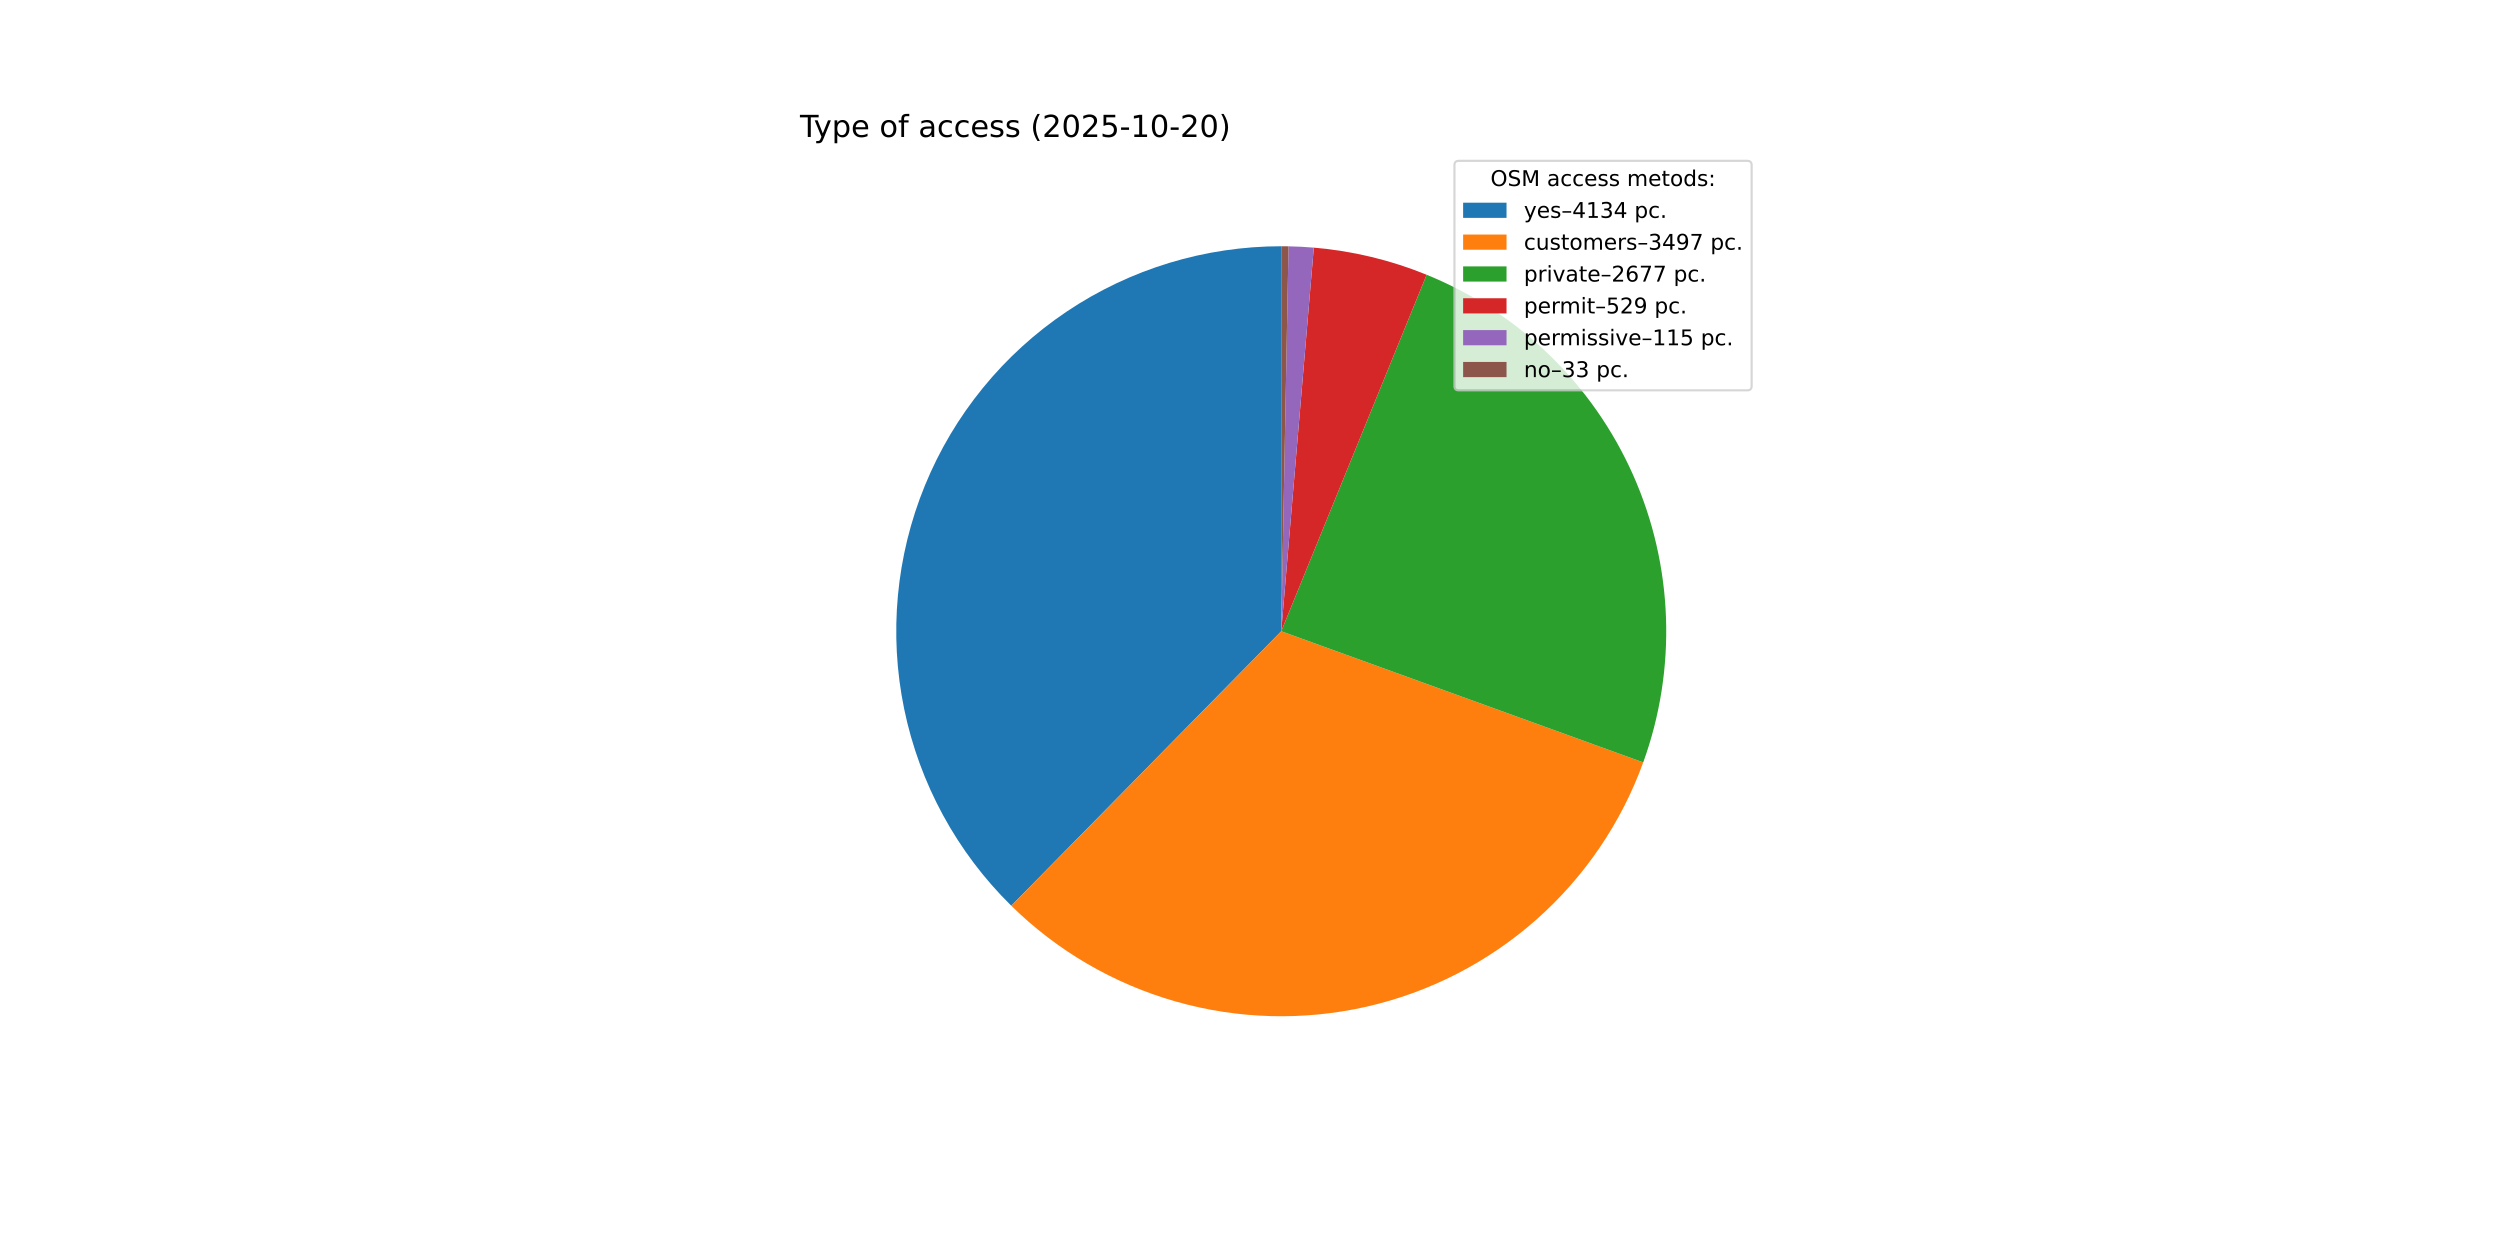
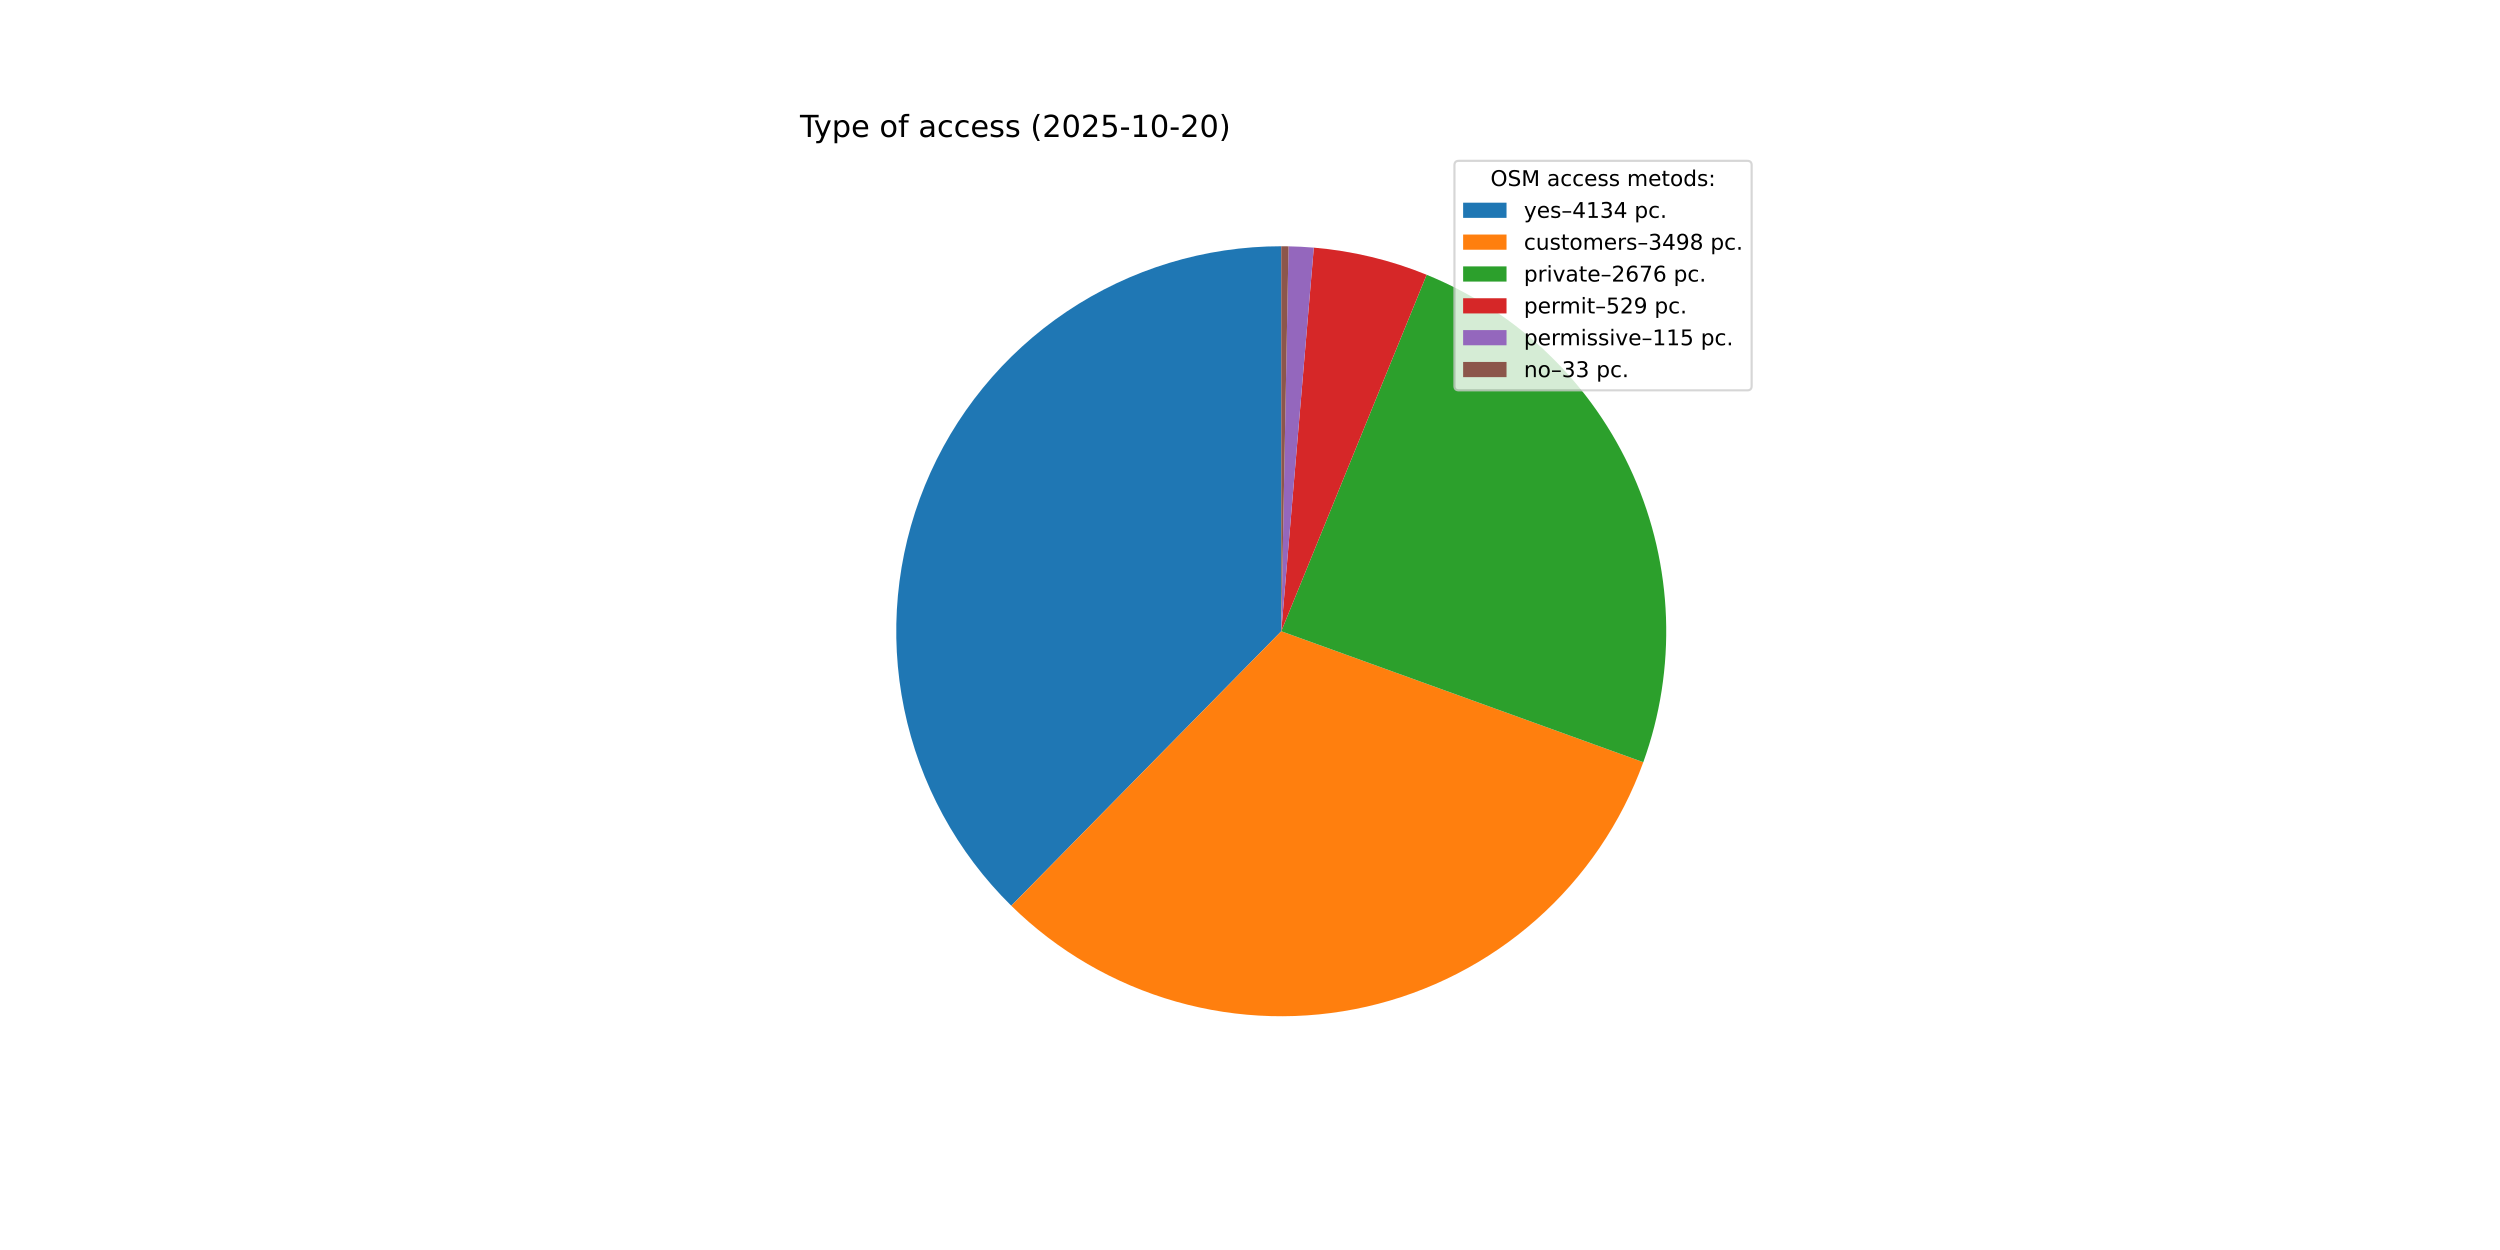
<svg xmlns="http://www.w3.org/2000/svg" xmlns:xlink="http://www.w3.org/1999/xlink" width="1152pt" height="576pt" viewBox="0 0 1152 576" version="1.1">
  <defs>
    <style type="text/css">*{stroke-linejoin: round; stroke-linecap: butt}</style>
  </defs>
  <g id="figure_1">
    <g id="patch_1">
      <path d="M 0 576  L 1152 576  L 1152 0  L 0 0  z " style="fill: #ffffff" />
    </g>
    <g id="axes_1">
      <g id="patch_2">
        <path d="M 590.4 113.472  C 555.19 113.472 520.764 123.954 491.529 143.577  C 462.294 163.2 439.552 191.089 426.214 223.675  C 412.876 256.261 409.536 292.092 416.621 326.582  C 423.707 361.071 440.903 392.683 466.007 417.371  L 590.4 290.88  z " style="fill: #1f77b4" />
      </g>
      <g id="patch_3">
-         <path d="M 466.007 417.371  C 487.201 438.213 513.296 453.398 541.887 461.526  C 570.479 469.654 600.659 470.468 629.647 463.892  C 658.635 457.317 685.511 443.56 707.796 423.89  C 730.082 404.221 747.071 379.262 757.197 351.316  L 590.4 290.88  z " style="fill: #ff7f0e" />
+         <path d="M 466.007 417.371  C 487.207 438.219 513.311 453.407 541.912 461.533  C 570.512 469.66 600.702 470.467 629.697 463.881  C 658.691 457.295 685.57 443.525 707.853 423.84  C 730.137 404.155 747.118 379.181 757.231 351.221  L 590.4 290.88  z " style="fill: #ff7f0e" />
      </g>
      <g id="patch_4">
-         <path d="M 757.197 351.316  C 772.805 308.237 771.134 260.743 752.536 218.869  C 733.937 176.994 699.821 143.91 657.394 126.608  L 590.4 290.88  z " style="fill: #2ca02c" />
+         <path d="M 757.231 351.221  C 772.809 308.149 771.118 260.676 752.515 218.822  C 733.912 176.969 699.804 143.903 657.394 126.608  L 590.4 290.88  z " style="fill: #2ca02c" />
      </g>
      <g id="patch_5">
        <path d="M 657.394 126.608  C 649.106 123.227 640.574 120.479 631.871 118.387  C 623.168 116.295 614.319 114.864 605.4 114.107  L 590.4 290.88  z " style="fill: #d62728" />
      </g>
      <g id="patch_6">
        <path d="M 605.4 114.107  C 603.462 113.943 601.522 113.81 599.579 113.71  C 597.637 113.609 595.693 113.54 593.748 113.504  L 590.4 290.88  z " style="fill: #9467bd" />
      </g>
      <g id="patch_7">
        <path d="M 593.748 113.504  C 593.19 113.493 592.632 113.485 592.074 113.48  C 591.516 113.475 590.958 113.472 590.4 113.472  L 590.4 290.88  z " style="fill: #8c564b" />
      </g>
      <g id="matplotlib.axis_1" />
      <g id="matplotlib.axis_2" />
      <g id="text_1">
        <g transform="translate(368.64 63.12) scale(0.14 -0.14)">
          <defs>
            <path id="DejaVuSans-54" d="M -19 4666  L 3928 4666  L 3928 4134  L 2272 4134  L 2272 0  L 1638 0  L 1638 4134  L -19 4134  L -19 4666  z " transform="scale(0.015625)" />
            <path id="DejaVuSans-79" d="M 2059 -325  Q 1816 -950 1584 -1140  Q 1353 -1331 966 -1331  L 506 -1331  L 506 -850  L 844 -850  Q 1081 -850 1212 -737  Q 1344 -625 1503 -206  L 1606 56  L 191 3500  L 800 3500  L 1894 763  L 2988 3500  L 3597 3500  L 2059 -325  z " transform="scale(0.015625)" />
            <path id="DejaVuSans-70" d="M 1159 525  L 1159 -1331  L 581 -1331  L 581 3500  L 1159 3500  L 1159 2969  Q 1341 3281 1617 3432  Q 1894 3584 2278 3584  Q 2916 3584 3314 3078  Q 3713 2572 3713 1747  Q 3713 922 3314 415  Q 2916 -91 2278 -91  Q 1894 -91 1617 61  Q 1341 213 1159 525  z M 3116 1747  Q 3116 2381 2855 2742  Q 2594 3103 2138 3103  Q 1681 3103 1420 2742  Q 1159 2381 1159 1747  Q 1159 1113 1420 752  Q 1681 391 2138 391  Q 2594 391 2855 752  Q 3116 1113 3116 1747  z " transform="scale(0.015625)" />
            <path id="DejaVuSans-65" d="M 3597 1894  L 3597 1613  L 953 1613  Q 991 1019 1311 708  Q 1631 397 2203 397  Q 2534 397 2845 478  Q 3156 559 3463 722  L 3463 178  Q 3153 47 2828 -22  Q 2503 -91 2169 -91  Q 1331 -91 842 396  Q 353 884 353 1716  Q 353 2575 817 3079  Q 1281 3584 2069 3584  Q 2775 3584 3186 3129  Q 3597 2675 3597 1894  z M 3022 2063  Q 3016 2534 2758 2815  Q 2500 3097 2075 3097  Q 1594 3097 1305 2825  Q 1016 2553 972 2059  L 3022 2063  z " transform="scale(0.015625)" />
            <path id="DejaVuSans-20" transform="scale(0.015625)" />
            <path id="DejaVuSans-6f" d="M 1959 3097  Q 1497 3097 1228 2736  Q 959 2375 959 1747  Q 959 1119 1226 758  Q 1494 397 1959 397  Q 2419 397 2687 759  Q 2956 1122 2956 1747  Q 2956 2369 2687 2733  Q 2419 3097 1959 3097  z M 1959 3584  Q 2709 3584 3137 3096  Q 3566 2609 3566 1747  Q 3566 888 3137 398  Q 2709 -91 1959 -91  Q 1206 -91 779 398  Q 353 888 353 1747  Q 353 2609 779 3096  Q 1206 3584 1959 3584  z " transform="scale(0.015625)" />
            <path id="DejaVuSans-66" d="M 2375 4863  L 2375 4384  L 1825 4384  Q 1516 4384 1395 4259  Q 1275 4134 1275 3809  L 1275 3500  L 2222 3500  L 2222 3053  L 1275 3053  L 1275 0  L 697 0  L 697 3053  L 147 3053  L 147 3500  L 697 3500  L 697 3744  Q 697 4328 969 4595  Q 1241 4863 1831 4863  L 2375 4863  z " transform="scale(0.015625)" />
            <path id="DejaVuSans-61" d="M 2194 1759  Q 1497 1759 1228 1600  Q 959 1441 959 1056  Q 959 750 1161 570  Q 1363 391 1709 391  Q 2188 391 2477 730  Q 2766 1069 2766 1631  L 2766 1759  L 2194 1759  z M 3341 1997  L 3341 0  L 2766 0  L 2766 531  Q 2569 213 2275 61  Q 1981 -91 1556 -91  Q 1019 -91 701 211  Q 384 513 384 1019  Q 384 1609 779 1909  Q 1175 2209 1959 2209  L 2766 2209  L 2766 2266  Q 2766 2663 2505 2880  Q 2244 3097 1772 3097  Q 1472 3097 1187 3025  Q 903 2953 641 2809  L 641 3341  Q 956 3463 1253 3523  Q 1550 3584 1831 3584  Q 2591 3584 2966 3190  Q 3341 2797 3341 1997  z " transform="scale(0.015625)" />
            <path id="DejaVuSans-63" d="M 3122 3366  L 3122 2828  Q 2878 2963 2633 3030  Q 2388 3097 2138 3097  Q 1578 3097 1268 2742  Q 959 2388 959 1747  Q 959 1106 1268 751  Q 1578 397 2138 397  Q 2388 397 2633 464  Q 2878 531 3122 666  L 3122 134  Q 2881 22 2623 -34  Q 2366 -91 2075 -91  Q 1284 -91 818 406  Q 353 903 353 1747  Q 353 2603 823 3093  Q 1294 3584 2113 3584  Q 2378 3584 2631 3529  Q 2884 3475 3122 3366  z " transform="scale(0.015625)" />
            <path id="DejaVuSans-73" d="M 2834 3397  L 2834 2853  Q 2591 2978 2328 3040  Q 2066 3103 1784 3103  Q 1356 3103 1142 2972  Q 928 2841 928 2578  Q 928 2378 1081 2264  Q 1234 2150 1697 2047  L 1894 2003  Q 2506 1872 2764 1633  Q 3022 1394 3022 966  Q 3022 478 2636 193  Q 2250 -91 1575 -91  Q 1294 -91 989 -36  Q 684 19 347 128  L 347 722  Q 666 556 975 473  Q 1284 391 1588 391  Q 1994 391 2212 530  Q 2431 669 2431 922  Q 2431 1156 2273 1281  Q 2116 1406 1581 1522  L 1381 1569  Q 847 1681 609 1914  Q 372 2147 372 2553  Q 372 3047 722 3315  Q 1072 3584 1716 3584  Q 2034 3584 2315 3537  Q 2597 3491 2834 3397  z " transform="scale(0.015625)" />
            <path id="DejaVuSans-28" d="M 1984 4856  Q 1566 4138 1362 3434  Q 1159 2731 1159 2009  Q 1159 1288 1364 580  Q 1569 -128 1984 -844  L 1484 -844  Q 1016 -109 783 600  Q 550 1309 550 2009  Q 550 2706 781 3412  Q 1013 4119 1484 4856  L 1984 4856  z " transform="scale(0.015625)" />
            <path id="DejaVuSans-32" d="M 1228 531  L 3431 531  L 3431 0  L 469 0  L 469 531  Q 828 903 1448 1529  Q 2069 2156 2228 2338  Q 2531 2678 2651 2914  Q 2772 3150 2772 3378  Q 2772 3750 2511 3984  Q 2250 4219 1831 4219  Q 1534 4219 1204 4116  Q 875 4013 500 3803  L 500 4441  Q 881 4594 1212 4672  Q 1544 4750 1819 4750  Q 2544 4750 2975 4387  Q 3406 4025 3406 3419  Q 3406 3131 3298 2873  Q 3191 2616 2906 2266  Q 2828 2175 2409 1742  Q 1991 1309 1228 531  z " transform="scale(0.015625)" />
            <path id="DejaVuSans-30" d="M 2034 4250  Q 1547 4250 1301 3770  Q 1056 3291 1056 2328  Q 1056 1369 1301 889  Q 1547 409 2034 409  Q 2525 409 2770 889  Q 3016 1369 3016 2328  Q 3016 3291 2770 3770  Q 2525 4250 2034 4250  z M 2034 4750  Q 2819 4750 3233 4129  Q 3647 3509 3647 2328  Q 3647 1150 3233 529  Q 2819 -91 2034 -91  Q 1250 -91 836 529  Q 422 1150 422 2328  Q 422 3509 836 4129  Q 1250 4750 2034 4750  z " transform="scale(0.015625)" />
            <path id="DejaVuSans-35" d="M 691 4666  L 3169 4666  L 3169 4134  L 1269 4134  L 1269 2991  Q 1406 3038 1543 3061  Q 1681 3084 1819 3084  Q 2600 3084 3056 2656  Q 3513 2228 3513 1497  Q 3513 744 3044 326  Q 2575 -91 1722 -91  Q 1428 -91 1123 -41  Q 819 9 494 109  L 494 744  Q 775 591 1075 516  Q 1375 441 1709 441  Q 2250 441 2565 725  Q 2881 1009 2881 1497  Q 2881 1984 2565 2268  Q 2250 2553 1709 2553  Q 1456 2553 1204 2497  Q 953 2441 691 2322  L 691 4666  z " transform="scale(0.015625)" />
            <path id="DejaVuSans-2d" d="M 313 2009  L 1997 2009  L 1997 1497  L 313 1497  L 313 2009  z " transform="scale(0.015625)" />
            <path id="DejaVuSans-31" d="M 794 531  L 1825 531  L 1825 4091  L 703 3866  L 703 4441  L 1819 4666  L 2450 4666  L 2450 531  L 3481 531  L 3481 0  L 794 0  L 794 531  z " transform="scale(0.015625)" />
            <path id="DejaVuSans-29" d="M 513 4856  L 1013 4856  Q 1481 4119 1714 3412  Q 1947 2706 1947 2009  Q 1947 1309 1714 600  Q 1481 -109 1013 -844  L 513 -844  Q 928 -128 1133 580  Q 1338 1288 1338 2009  Q 1338 2731 1133 3434  Q 928 4138 513 4856  z " transform="scale(0.015625)" />
          </defs>
          <use xlink:href="#DejaVuSans-54" />
          <use xlink:href="#DejaVuSans-79" x="45.459" />
          <use xlink:href="#DejaVuSans-70" x="104.639" />
          <use xlink:href="#DejaVuSans-65" x="168.115" />
          <use xlink:href="#DejaVuSans-20" x="229.639" />
          <use xlink:href="#DejaVuSans-6f" x="261.426" />
          <use xlink:href="#DejaVuSans-66" x="322.607" />
          <use xlink:href="#DejaVuSans-20" x="357.812" />
          <use xlink:href="#DejaVuSans-61" x="389.6" />
          <use xlink:href="#DejaVuSans-63" x="450.879" />
          <use xlink:href="#DejaVuSans-63" x="505.859" />
          <use xlink:href="#DejaVuSans-65" x="560.84" />
          <use xlink:href="#DejaVuSans-73" x="622.363" />
          <use xlink:href="#DejaVuSans-73" x="674.463" />
          <use xlink:href="#DejaVuSans-20" x="726.562" />
          <use xlink:href="#DejaVuSans-28" x="758.35" />
          <use xlink:href="#DejaVuSans-32" x="797.363" />
          <use xlink:href="#DejaVuSans-30" x="860.986" />
          <use xlink:href="#DejaVuSans-32" x="924.609" />
          <use xlink:href="#DejaVuSans-35" x="988.232" />
          <use xlink:href="#DejaVuSans-2d" x="1051.855" />
          <use xlink:href="#DejaVuSans-31" x="1087.939" />
          <use xlink:href="#DejaVuSans-30" x="1151.562" />
          <use xlink:href="#DejaVuSans-2d" x="1215.186" />
          <use xlink:href="#DejaVuSans-32" x="1251.27" />
          <use xlink:href="#DejaVuSans-30" x="1314.893" />
          <use xlink:href="#DejaVuSans-29" x="1378.516" />
        </g>
      </g>
      <g id="legend_1">
        <g id="patch_8">
          <path d="M 672.208 179.867  L 805.16 179.867  Q 807.16 179.867 807.16 177.867  L 807.16 76.12  Q 807.16 74.12 805.16 74.12  L 672.208 74.12  Q 670.208 74.12 670.208 76.12  L 670.208 177.867  Q 670.208 179.867 672.208 179.867  z " style="fill: #ffffff; opacity: 0.8; stroke: #cccccc; stroke-linejoin: miter" />
        </g>
        <g id="text_2">
          <g transform="translate(686.8038 85.71844) scale(0.1 -0.1)">
            <defs>
              <path id="DejaVuSans-4f" d="M 2522 4238  Q 1834 4238 1429 3725  Q 1025 3213 1025 2328  Q 1025 1447 1429 934  Q 1834 422 2522 422  Q 3209 422 3611 934  Q 4013 1447 4013 2328  Q 4013 3213 3611 3725  Q 3209 4238 2522 4238  z M 2522 4750  Q 3503 4750 4090 4092  Q 4678 3434 4678 2328  Q 4678 1225 4090 567  Q 3503 -91 2522 -91  Q 1538 -91 948 565  Q 359 1222 359 2328  Q 359 3434 948 4092  Q 1538 4750 2522 4750  z " transform="scale(0.015625)" />
              <path id="DejaVuSans-53" d="M 3425 4513  L 3425 3897  Q 3066 4069 2747 4153  Q 2428 4238 2131 4238  Q 1616 4238 1336 4038  Q 1056 3838 1056 3469  Q 1056 3159 1242 3001  Q 1428 2844 1947 2747  L 2328 2669  Q 3034 2534 3370 2195  Q 3706 1856 3706 1288  Q 3706 609 3251 259  Q 2797 -91 1919 -91  Q 1588 -91 1214 -16  Q 841 59 441 206  L 441 856  Q 825 641 1194 531  Q 1563 422 1919 422  Q 2459 422 2753 634  Q 3047 847 3047 1241  Q 3047 1584 2836 1778  Q 2625 1972 2144 2069  L 1759 2144  Q 1053 2284 737 2584  Q 422 2884 422 3419  Q 422 4038 858 4394  Q 1294 4750 2059 4750  Q 2388 4750 2728 4690  Q 3069 4631 3425 4513  z " transform="scale(0.015625)" />
              <path id="DejaVuSans-4d" d="M 628 4666  L 1569 4666  L 2759 1491  L 3956 4666  L 4897 4666  L 4897 0  L 4281 0  L 4281 4097  L 3078 897  L 2444 897  L 1241 4097  L 1241 0  L 628 0  L 628 4666  z " transform="scale(0.015625)" />
              <path id="DejaVuSans-6d" d="M 3328 2828  Q 3544 3216 3844 3400  Q 4144 3584 4550 3584  Q 5097 3584 5394 3201  Q 5691 2819 5691 2113  L 5691 0  L 5113 0  L 5113 2094  Q 5113 2597 4934 2840  Q 4756 3084 4391 3084  Q 3944 3084 3684 2787  Q 3425 2491 3425 1978  L 3425 0  L 2847 0  L 2847 2094  Q 2847 2600 2669 2842  Q 2491 3084 2119 3084  Q 1678 3084 1418 2786  Q 1159 2488 1159 1978  L 1159 0  L 581 0  L 581 3500  L 1159 3500  L 1159 2956  Q 1356 3278 1631 3431  Q 1906 3584 2284 3584  Q 2666 3584 2933 3390  Q 3200 3197 3328 2828  z " transform="scale(0.015625)" />
              <path id="DejaVuSans-74" d="M 1172 4494  L 1172 3500  L 2356 3500  L 2356 3053  L 1172 3053  L 1172 1153  Q 1172 725 1289 603  Q 1406 481 1766 481  L 2356 481  L 2356 0  L 1766 0  Q 1100 0 847 248  Q 594 497 594 1153  L 594 3053  L 172 3053  L 172 3500  L 594 3500  L 594 4494  L 1172 4494  z " transform="scale(0.015625)" />
              <path id="DejaVuSans-64" d="M 2906 2969  L 2906 4863  L 3481 4863  L 3481 0  L 2906 0  L 2906 525  Q 2725 213 2448 61  Q 2172 -91 1784 -91  Q 1150 -91 751 415  Q 353 922 353 1747  Q 353 2572 751 3078  Q 1150 3584 1784 3584  Q 2172 3584 2448 3432  Q 2725 3281 2906 2969  z M 947 1747  Q 947 1113 1208 752  Q 1469 391 1925 391  Q 2381 391 2643 752  Q 2906 1113 2906 1747  Q 2906 2381 2643 2742  Q 2381 3103 1925 3103  Q 1469 3103 1208 2742  Q 947 2381 947 1747  z " transform="scale(0.015625)" />
              <path id="DejaVuSans-3a" d="M 750 794  L 1409 794  L 1409 0  L 750 0  L 750 794  z M 750 3309  L 1409 3309  L 1409 2516  L 750 2516  L 750 3309  z " transform="scale(0.015625)" />
            </defs>
            <use xlink:href="#DejaVuSans-4f" />
            <use xlink:href="#DejaVuSans-53" x="78.711" />
            <use xlink:href="#DejaVuSans-4d" x="142.188" />
            <use xlink:href="#DejaVuSans-20" x="228.467" />
            <use xlink:href="#DejaVuSans-61" x="260.254" />
            <use xlink:href="#DejaVuSans-63" x="321.533" />
            <use xlink:href="#DejaVuSans-63" x="376.514" />
            <use xlink:href="#DejaVuSans-65" x="431.494" />
            <use xlink:href="#DejaVuSans-73" x="493.018" />
            <use xlink:href="#DejaVuSans-73" x="545.117" />
            <use xlink:href="#DejaVuSans-20" x="597.217" />
            <use xlink:href="#DejaVuSans-6d" x="629.004" />
            <use xlink:href="#DejaVuSans-65" x="726.416" />
            <use xlink:href="#DejaVuSans-74" x="787.939" />
            <use xlink:href="#DejaVuSans-6f" x="827.148" />
            <use xlink:href="#DejaVuSans-64" x="888.33" />
            <use xlink:href="#DejaVuSans-73" x="951.807" />
            <use xlink:href="#DejaVuSans-3a" x="1003.906" />
          </g>
        </g>
        <g id="patch_9">
          <path d="M 674.208 100.397  L 694.208 100.397  L 694.208 93.397  L 674.208 93.397  z " style="fill: #1f77b4" />
        </g>
        <g id="text_3">
          <g transform="translate(702.2084 100.3966) scale(0.1 -0.1)">
            <defs>
              <path id="DejaVuSans-2013" d="M 313 1978  L 2888 1978  L 2888 1528  L 313 1528  L 313 1978  z " transform="scale(0.015625)" />
              <path id="DejaVuSans-34" d="M 2419 4116  L 825 1625  L 2419 1625  L 2419 4116  z M 2253 4666  L 3047 4666  L 3047 1625  L 3713 1625  L 3713 1100  L 3047 1100  L 3047 0  L 2419 0  L 2419 1100  L 313 1100  L 313 1709  L 2253 4666  z " transform="scale(0.015625)" />
              <path id="DejaVuSans-33" d="M 2597 2516  Q 3050 2419 3304 2112  Q 3559 1806 3559 1356  Q 3559 666 3084 287  Q 2609 -91 1734 -91  Q 1441 -91 1130 -33  Q 819 25 488 141  L 488 750  Q 750 597 1062 519  Q 1375 441 1716 441  Q 2309 441 2620 675  Q 2931 909 2931 1356  Q 2931 1769 2642 2001  Q 2353 2234 1838 2234  L 1294 2234  L 1294 2753  L 1863 2753  Q 2328 2753 2575 2939  Q 2822 3125 2822 3475  Q 2822 3834 2567 4026  Q 2313 4219 1838 4219  Q 1578 4219 1281 4162  Q 984 4106 628 3988  L 628 4550  Q 988 4650 1302 4700  Q 1616 4750 1894 4750  Q 2613 4750 3031 4423  Q 3450 4097 3450 3541  Q 3450 3153 3228 2886  Q 3006 2619 2597 2516  z " transform="scale(0.015625)" />
              <path id="DejaVuSans-2e" d="M 684 794  L 1344 794  L 1344 0  L 684 0  L 684 794  z " transform="scale(0.015625)" />
            </defs>
            <use xlink:href="#DejaVuSans-79" />
            <use xlink:href="#DejaVuSans-65" x="59.18" />
            <use xlink:href="#DejaVuSans-73" x="120.703" />
            <use xlink:href="#DejaVuSans-2013" x="172.803" />
            <use xlink:href="#DejaVuSans-34" x="222.803" />
            <use xlink:href="#DejaVuSans-31" x="286.426" />
            <use xlink:href="#DejaVuSans-33" x="350.049" />
            <use xlink:href="#DejaVuSans-34" x="413.672" />
            <use xlink:href="#DejaVuSans-20" x="477.295" />
            <use xlink:href="#DejaVuSans-70" x="509.082" />
            <use xlink:href="#DejaVuSans-63" x="572.559" />
            <use xlink:href="#DejaVuSans-2e" x="627.539" />
          </g>
        </g>
        <g id="patch_10">
          <path d="M 674.208 115.075  L 694.208 115.075  L 694.208 108.075  L 674.208 108.075  z " style="fill: #ff7f0e" />
        </g>
        <g id="text_4">
          <g transform="translate(702.2084 115.0747) scale(0.1 -0.1)">
            <defs>
              <path id="DejaVuSans-75" d="M 544 1381  L 544 3500  L 1119 3500  L 1119 1403  Q 1119 906 1312 657  Q 1506 409 1894 409  Q 2359 409 2629 706  Q 2900 1003 2900 1516  L 2900 3500  L 3475 3500  L 3475 0  L 2900 0  L 2900 538  Q 2691 219 2414 64  Q 2138 -91 1772 -91  Q 1169 -91 856 284  Q 544 659 544 1381  z M 1991 3584  L 1991 3584  z " transform="scale(0.015625)" />
              <path id="DejaVuSans-72" d="M 2631 2963  Q 2534 3019 2420 3045  Q 2306 3072 2169 3072  Q 1681 3072 1420 2755  Q 1159 2438 1159 1844  L 1159 0  L 581 0  L 581 3500  L 1159 3500  L 1159 2956  Q 1341 3275 1631 3429  Q 1922 3584 2338 3584  Q 2397 3584 2469 3576  Q 2541 3569 2628 3553  L 2631 2963  z " transform="scale(0.015625)" />
              <path id="DejaVuSans-39" d="M 703 97  L 703 672  Q 941 559 1184 500  Q 1428 441 1663 441  Q 2288 441 2617 861  Q 2947 1281 2994 2138  Q 2813 1869 2534 1725  Q 2256 1581 1919 1581  Q 1219 1581 811 2004  Q 403 2428 403 3163  Q 403 3881 828 4315  Q 1253 4750 1959 4750  Q 2769 4750 3195 4129  Q 3622 3509 3622 2328  Q 3622 1225 3098 567  Q 2575 -91 1691 -91  Q 1453 -91 1209 -44  Q 966 3 703 97  z M 1959 2075  Q 2384 2075 2632 2365  Q 2881 2656 2881 3163  Q 2881 3666 2632 3958  Q 2384 4250 1959 4250  Q 1534 4250 1286 3958  Q 1038 3666 1038 3163  Q 1038 2656 1286 2365  Q 1534 2075 1959 2075  z " transform="scale(0.015625)" />
-               <path id="DejaVuSans-37" d="M 525 4666  L 3525 4666  L 3525 4397  L 1831 0  L 1172 0  L 2766 4134  L 525 4134  L 525 4666  z " transform="scale(0.015625)" />
+               <path id="DejaVuSans-38" d="M 2034 2216  Q 1584 2216 1326 1975  Q 1069 1734 1069 1313  Q 1069 891 1326 650  Q 1584 409 2034 409  Q 2484 409 2743 651  Q 3003 894 3003 1313  Q 3003 1734 2745 1975  Q 2488 2216 2034 2216  z M 1403 2484  Q 997 2584 770 2862  Q 544 3141 544 3541  Q 544 4100 942 4425  Q 1341 4750 2034 4750  Q 2731 4750 3128 4425  Q 3525 4100 3525 3541  Q 3525 3141 3298 2862  Q 3072 2584 2669 2484  Q 3125 2378 3379 2068  Q 3634 1759 3634 1313  Q 3634 634 3220 271  Q 2806 -91 2034 -91  Q 1263 -91 848 271  Q 434 634 434 1313  Q 434 1759 690 2068  Q 947 2378 1403 2484  z M 1172 3481  Q 1172 3119 1398 2916  Q 1625 2713 2034 2713  Q 2441 2713 2670 2916  Q 2900 3119 2900 3481  Q 2900 3844 2670 4047  Q 2441 4250 2034 4250  Q 1625 4250 1398 4047  Q 1172 3844 1172 3481  z " transform="scale(0.015625)" />
            </defs>
            <use xlink:href="#DejaVuSans-63" />
            <use xlink:href="#DejaVuSans-75" x="54.98" />
            <use xlink:href="#DejaVuSans-73" x="118.359" />
            <use xlink:href="#DejaVuSans-74" x="170.459" />
            <use xlink:href="#DejaVuSans-6f" x="209.668" />
            <use xlink:href="#DejaVuSans-6d" x="270.85" />
            <use xlink:href="#DejaVuSans-65" x="368.262" />
            <use xlink:href="#DejaVuSans-72" x="429.785" />
            <use xlink:href="#DejaVuSans-73" x="470.898" />
            <use xlink:href="#DejaVuSans-2013" x="522.998" />
            <use xlink:href="#DejaVuSans-33" x="572.998" />
            <use xlink:href="#DejaVuSans-34" x="636.621" />
            <use xlink:href="#DejaVuSans-39" x="700.244" />
-             <use xlink:href="#DejaVuSans-37" x="763.867" />
+             <use xlink:href="#DejaVuSans-38" x="763.867" />
            <use xlink:href="#DejaVuSans-20" x="827.49" />
            <use xlink:href="#DejaVuSans-70" x="859.277" />
            <use xlink:href="#DejaVuSans-63" x="922.754" />
            <use xlink:href="#DejaVuSans-2e" x="977.734" />
          </g>
        </g>
        <g id="patch_11">
          <path d="M 674.208 129.753  L 694.208 129.753  L 694.208 122.753  L 674.208 122.753  z " style="fill: #2ca02c" />
        </g>
        <g id="text_5">
          <g transform="translate(702.2084 129.7528) scale(0.1 -0.1)">
            <defs>
              <path id="DejaVuSans-69" d="M 603 3500  L 1178 3500  L 1178 0  L 603 0  L 603 3500  z M 603 4863  L 1178 4863  L 1178 4134  L 603 4134  L 603 4863  z " transform="scale(0.015625)" />
              <path id="DejaVuSans-76" d="M 191 3500  L 800 3500  L 1894 563  L 2988 3500  L 3597 3500  L 2284 0  L 1503 0  L 191 3500  z " transform="scale(0.015625)" />
              <path id="DejaVuSans-36" d="M 2113 2584  Q 1688 2584 1439 2293  Q 1191 2003 1191 1497  Q 1191 994 1439 701  Q 1688 409 2113 409  Q 2538 409 2786 701  Q 3034 994 3034 1497  Q 3034 2003 2786 2293  Q 2538 2584 2113 2584  z M 3366 4563  L 3366 3988  Q 3128 4100 2886 4159  Q 2644 4219 2406 4219  Q 1781 4219 1451 3797  Q 1122 3375 1075 2522  Q 1259 2794 1537 2939  Q 1816 3084 2150 3084  Q 2853 3084 3261 2657  Q 3669 2231 3669 1497  Q 3669 778 3244 343  Q 2819 -91 2113 -91  Q 1303 -91 875 529  Q 447 1150 447 2328  Q 447 3434 972 4092  Q 1497 4750 2381 4750  Q 2619 4750 2861 4703  Q 3103 4656 3366 4563  z " transform="scale(0.015625)" />
+               <path id="DejaVuSans-37" d="M 525 4666  L 3525 4666  L 3525 4397  L 1831 0  L 1172 0  L 2766 4134  L 525 4134  L 525 4666  z " transform="scale(0.015625)" />
            </defs>
            <use xlink:href="#DejaVuSans-70" />
            <use xlink:href="#DejaVuSans-72" x="63.477" />
            <use xlink:href="#DejaVuSans-69" x="104.59" />
            <use xlink:href="#DejaVuSans-76" x="132.373" />
            <use xlink:href="#DejaVuSans-61" x="191.553" />
            <use xlink:href="#DejaVuSans-74" x="252.832" />
            <use xlink:href="#DejaVuSans-65" x="292.041" />
            <use xlink:href="#DejaVuSans-2013" x="353.564" />
            <use xlink:href="#DejaVuSans-32" x="403.564" />
            <use xlink:href="#DejaVuSans-36" x="467.188" />
            <use xlink:href="#DejaVuSans-37" x="530.811" />
-             <use xlink:href="#DejaVuSans-37" x="594.434" />
+             <use xlink:href="#DejaVuSans-36" x="594.434" />
            <use xlink:href="#DejaVuSans-20" x="658.057" />
            <use xlink:href="#DejaVuSans-70" x="689.844" />
            <use xlink:href="#DejaVuSans-63" x="753.32" />
            <use xlink:href="#DejaVuSans-2e" x="808.301" />
          </g>
        </g>
        <g id="patch_12">
          <path d="M 674.208 144.431  L 694.208 144.431  L 694.208 137.431  L 674.208 137.431  z " style="fill: #d62728" />
        </g>
        <g id="text_6">
          <g transform="translate(702.2084 144.4309) scale(0.1 -0.1)">
            <use xlink:href="#DejaVuSans-70" />
            <use xlink:href="#DejaVuSans-65" x="63.477" />
            <use xlink:href="#DejaVuSans-72" x="125" />
            <use xlink:href="#DejaVuSans-6d" x="164.363" />
            <use xlink:href="#DejaVuSans-69" x="261.775" />
            <use xlink:href="#DejaVuSans-74" x="289.559" />
            <use xlink:href="#DejaVuSans-2013" x="328.768" />
            <use xlink:href="#DejaVuSans-35" x="378.768" />
            <use xlink:href="#DejaVuSans-32" x="442.391" />
            <use xlink:href="#DejaVuSans-39" x="506.014" />
            <use xlink:href="#DejaVuSans-20" x="569.637" />
            <use xlink:href="#DejaVuSans-70" x="601.424" />
            <use xlink:href="#DejaVuSans-63" x="664.9" />
            <use xlink:href="#DejaVuSans-2e" x="719.881" />
          </g>
        </g>
        <g id="patch_13">
          <path d="M 674.208 159.109  L 694.208 159.109  L 694.208 152.109  L 674.208 152.109  z " style="fill: #9467bd" />
        </g>
        <g id="text_7">
          <g transform="translate(702.2084 159.1091) scale(0.1 -0.1)">
            <use xlink:href="#DejaVuSans-70" />
            <use xlink:href="#DejaVuSans-65" x="63.477" />
            <use xlink:href="#DejaVuSans-72" x="125" />
            <use xlink:href="#DejaVuSans-6d" x="164.363" />
            <use xlink:href="#DejaVuSans-69" x="261.775" />
            <use xlink:href="#DejaVuSans-73" x="289.559" />
            <use xlink:href="#DejaVuSans-73" x="341.658" />
            <use xlink:href="#DejaVuSans-69" x="393.758" />
            <use xlink:href="#DejaVuSans-76" x="421.541" />
            <use xlink:href="#DejaVuSans-65" x="480.721" />
            <use xlink:href="#DejaVuSans-2013" x="542.244" />
            <use xlink:href="#DejaVuSans-31" x="592.244" />
            <use xlink:href="#DejaVuSans-31" x="655.867" />
            <use xlink:href="#DejaVuSans-35" x="719.49" />
            <use xlink:href="#DejaVuSans-20" x="783.113" />
            <use xlink:href="#DejaVuSans-70" x="814.9" />
            <use xlink:href="#DejaVuSans-63" x="878.377" />
            <use xlink:href="#DejaVuSans-2e" x="933.357" />
          </g>
        </g>
        <g id="patch_14">
          <path d="M 674.208 173.787  L 694.208 173.787  L 694.208 166.787  L 674.208 166.787  z " style="fill: #8c564b" />
        </g>
        <g id="text_8">
          <g transform="translate(702.2084 173.7872) scale(0.1 -0.1)">
            <defs>
              <path id="DejaVuSans-6e" d="M 3513 2113  L 3513 0  L 2938 0  L 2938 2094  Q 2938 2591 2744 2837  Q 2550 3084 2163 3084  Q 1697 3084 1428 2787  Q 1159 2491 1159 1978  L 1159 0  L 581 0  L 581 3500  L 1159 3500  L 1159 2956  Q 1366 3272 1645 3428  Q 1925 3584 2291 3584  Q 2894 3584 3203 3211  Q 3513 2838 3513 2113  z " transform="scale(0.015625)" />
            </defs>
            <use xlink:href="#DejaVuSans-6e" />
            <use xlink:href="#DejaVuSans-6f" x="63.379" />
            <use xlink:href="#DejaVuSans-2013" x="124.561" />
            <use xlink:href="#DejaVuSans-33" x="174.561" />
            <use xlink:href="#DejaVuSans-33" x="238.184" />
            <use xlink:href="#DejaVuSans-20" x="301.807" />
            <use xlink:href="#DejaVuSans-70" x="333.594" />
            <use xlink:href="#DejaVuSans-63" x="397.07" />
            <use xlink:href="#DejaVuSans-2e" x="452.051" />
          </g>
        </g>
      </g>
    </g>
  </g>
</svg>
